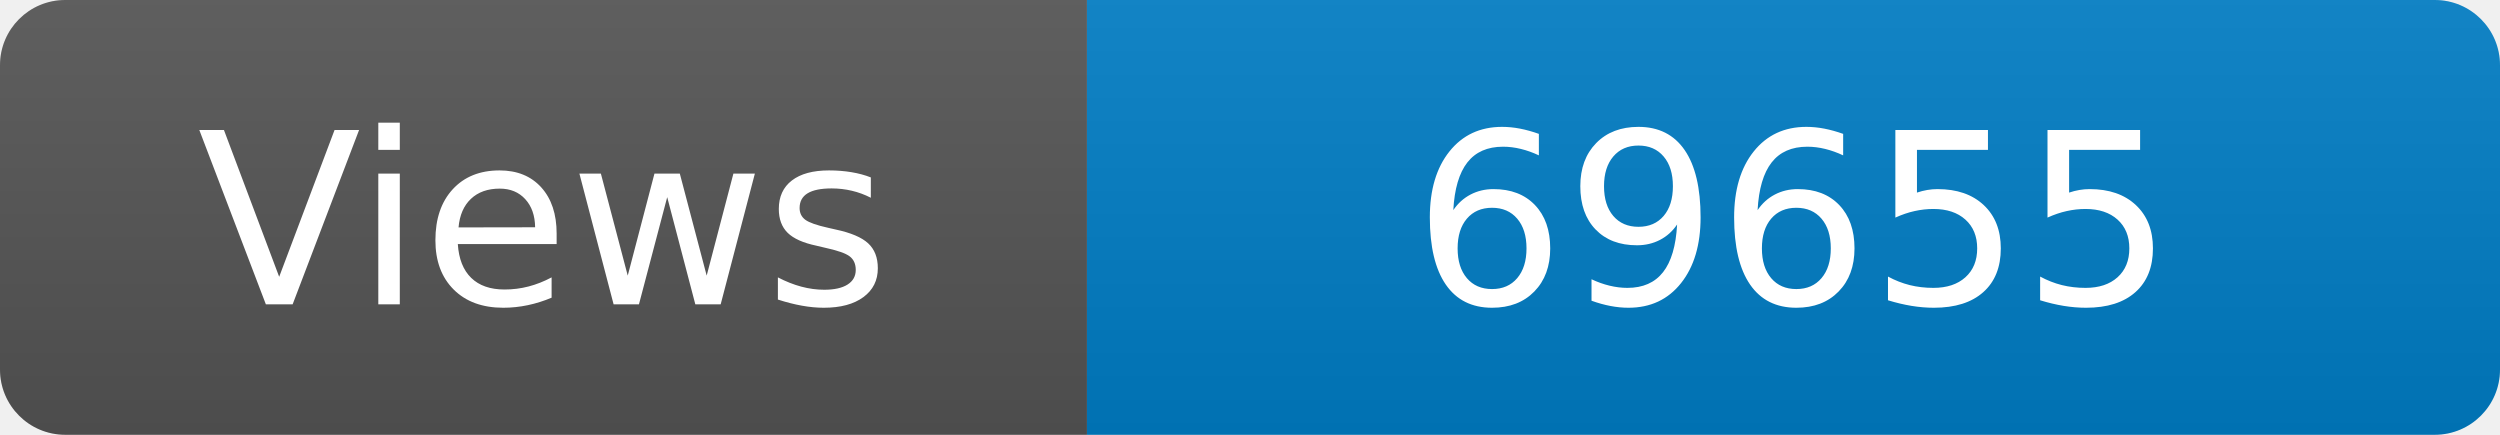
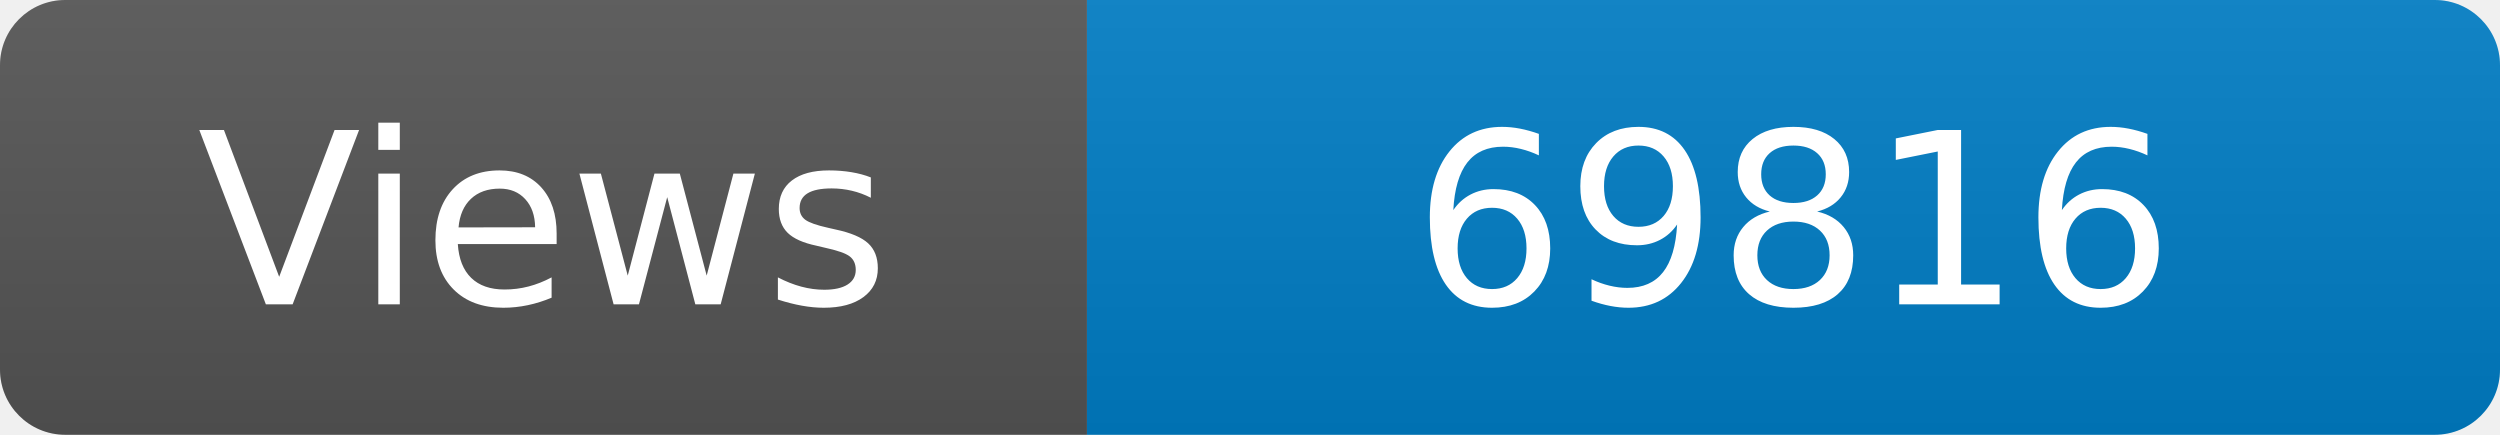
<svg xmlns="http://www.w3.org/2000/svg" width="115" height="20" role="img" aria-label="Maintained?: yes">
  <linearGradient id="s" x2="0" y2="100%">
    <stop offset="0" stop-color="#bbb" stop-opacity=".1" />
    <stop offset="1" stop-opacity=".1" />
  </linearGradient>
  <clipPath id="r">
    <rect width="115" height="20" rx="3" fill="#fff" />
  </clipPath>
  <g clip-path="url(#r)">
    <rect width="50" height="20" fill="#555" />
    <rect x="50" width="160" height="20" fill="#007ec6" />
    <rect width="115" height="20" fill="url(#s)" />
  </g>
  <g fill="#fff" text-anchor="middle" font-family="Verdana,Geneva,DejaVu Sans,sans-serif" font-size="110">
    <text x="250" y="140" transform="scale(.1)" fill="#fff">Views</text>
-     <text x="825" y="140" transform="scale(.1)" fill="#fff">69655</text>
+     <text x="825" y="140" transform="scale(.1)" fill="#fff">69816</text>
  </g>
</svg>
